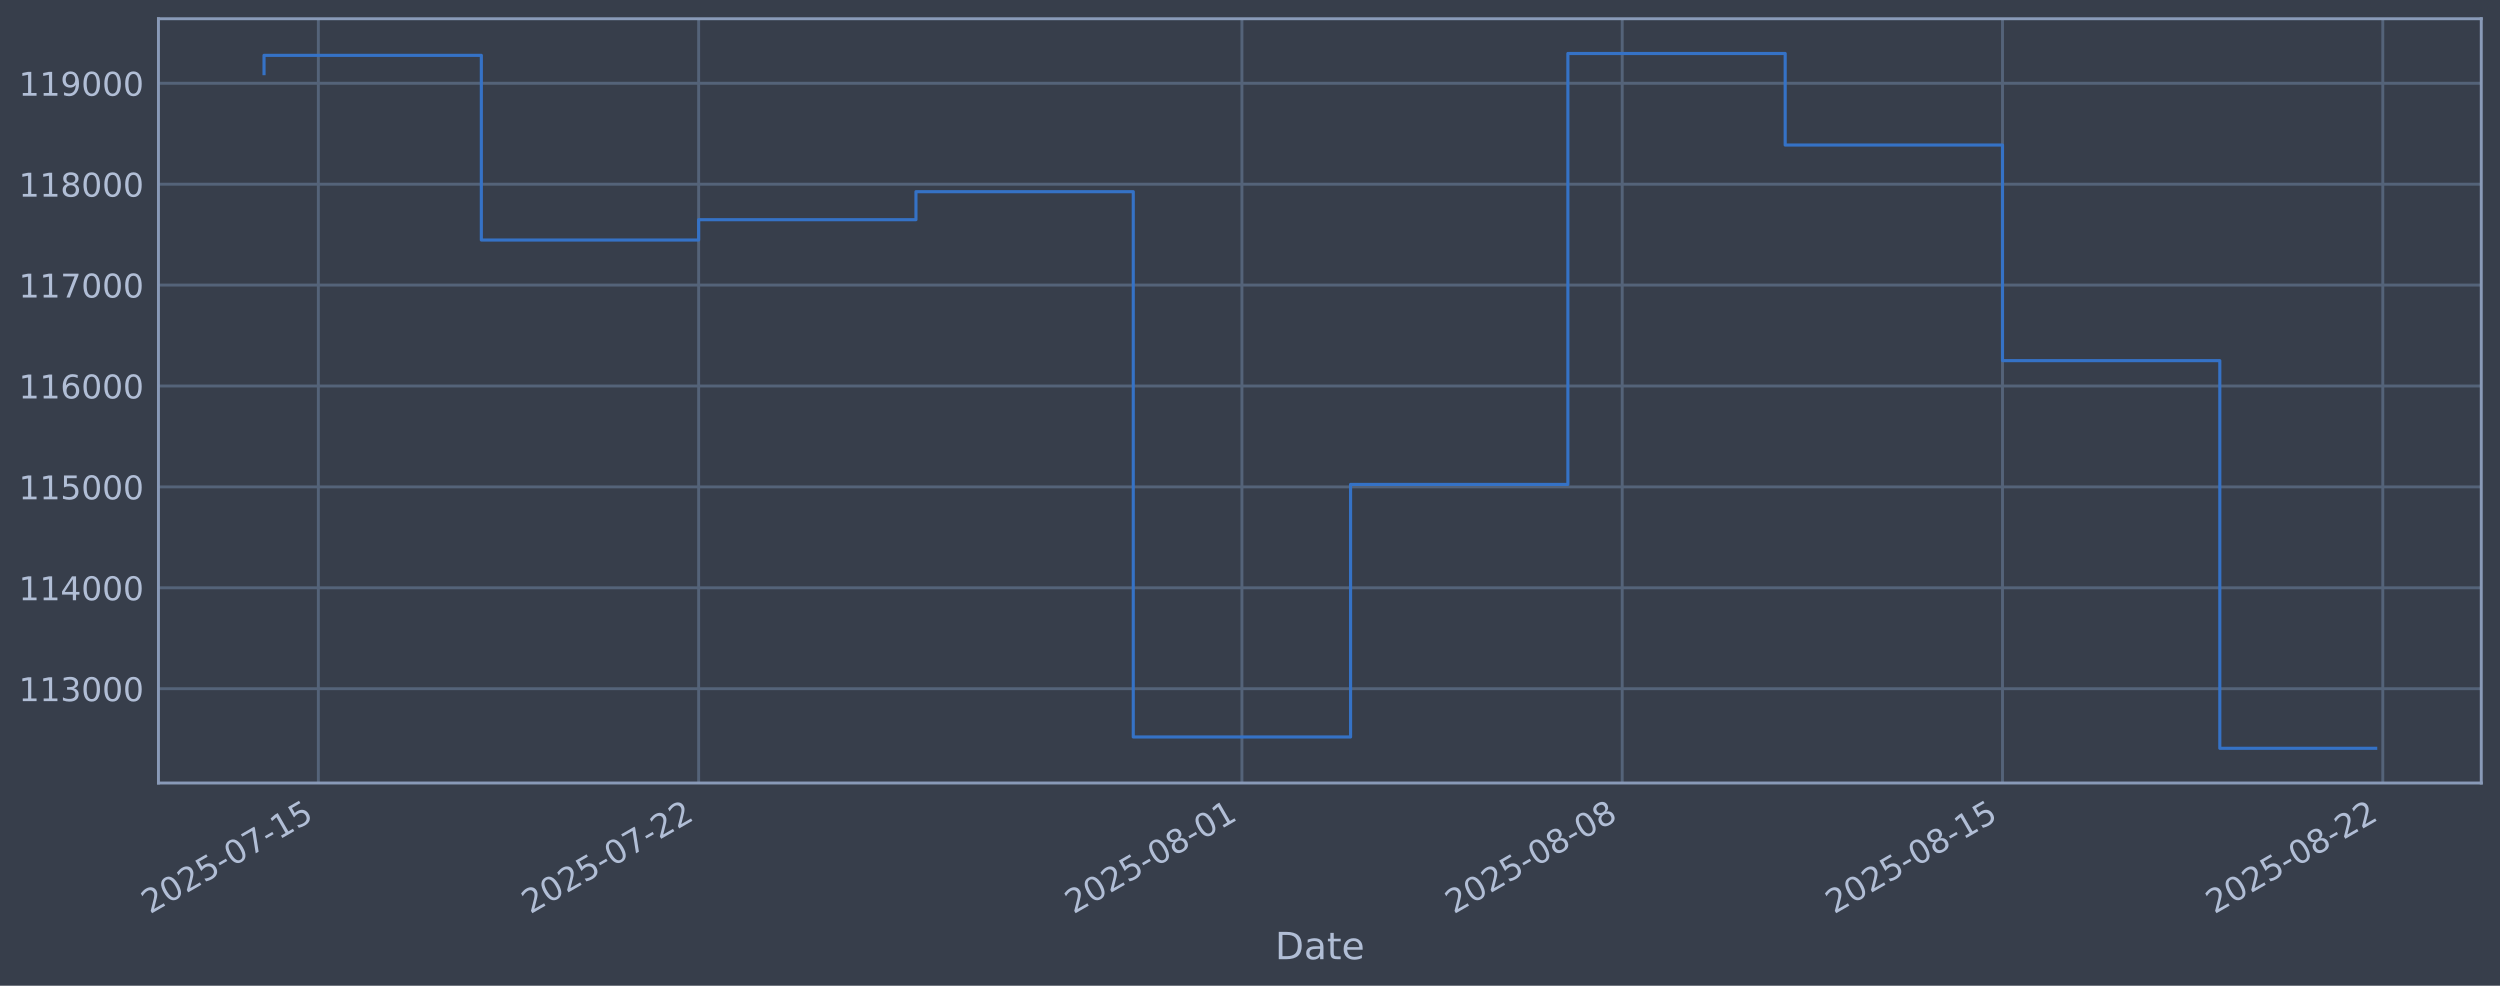
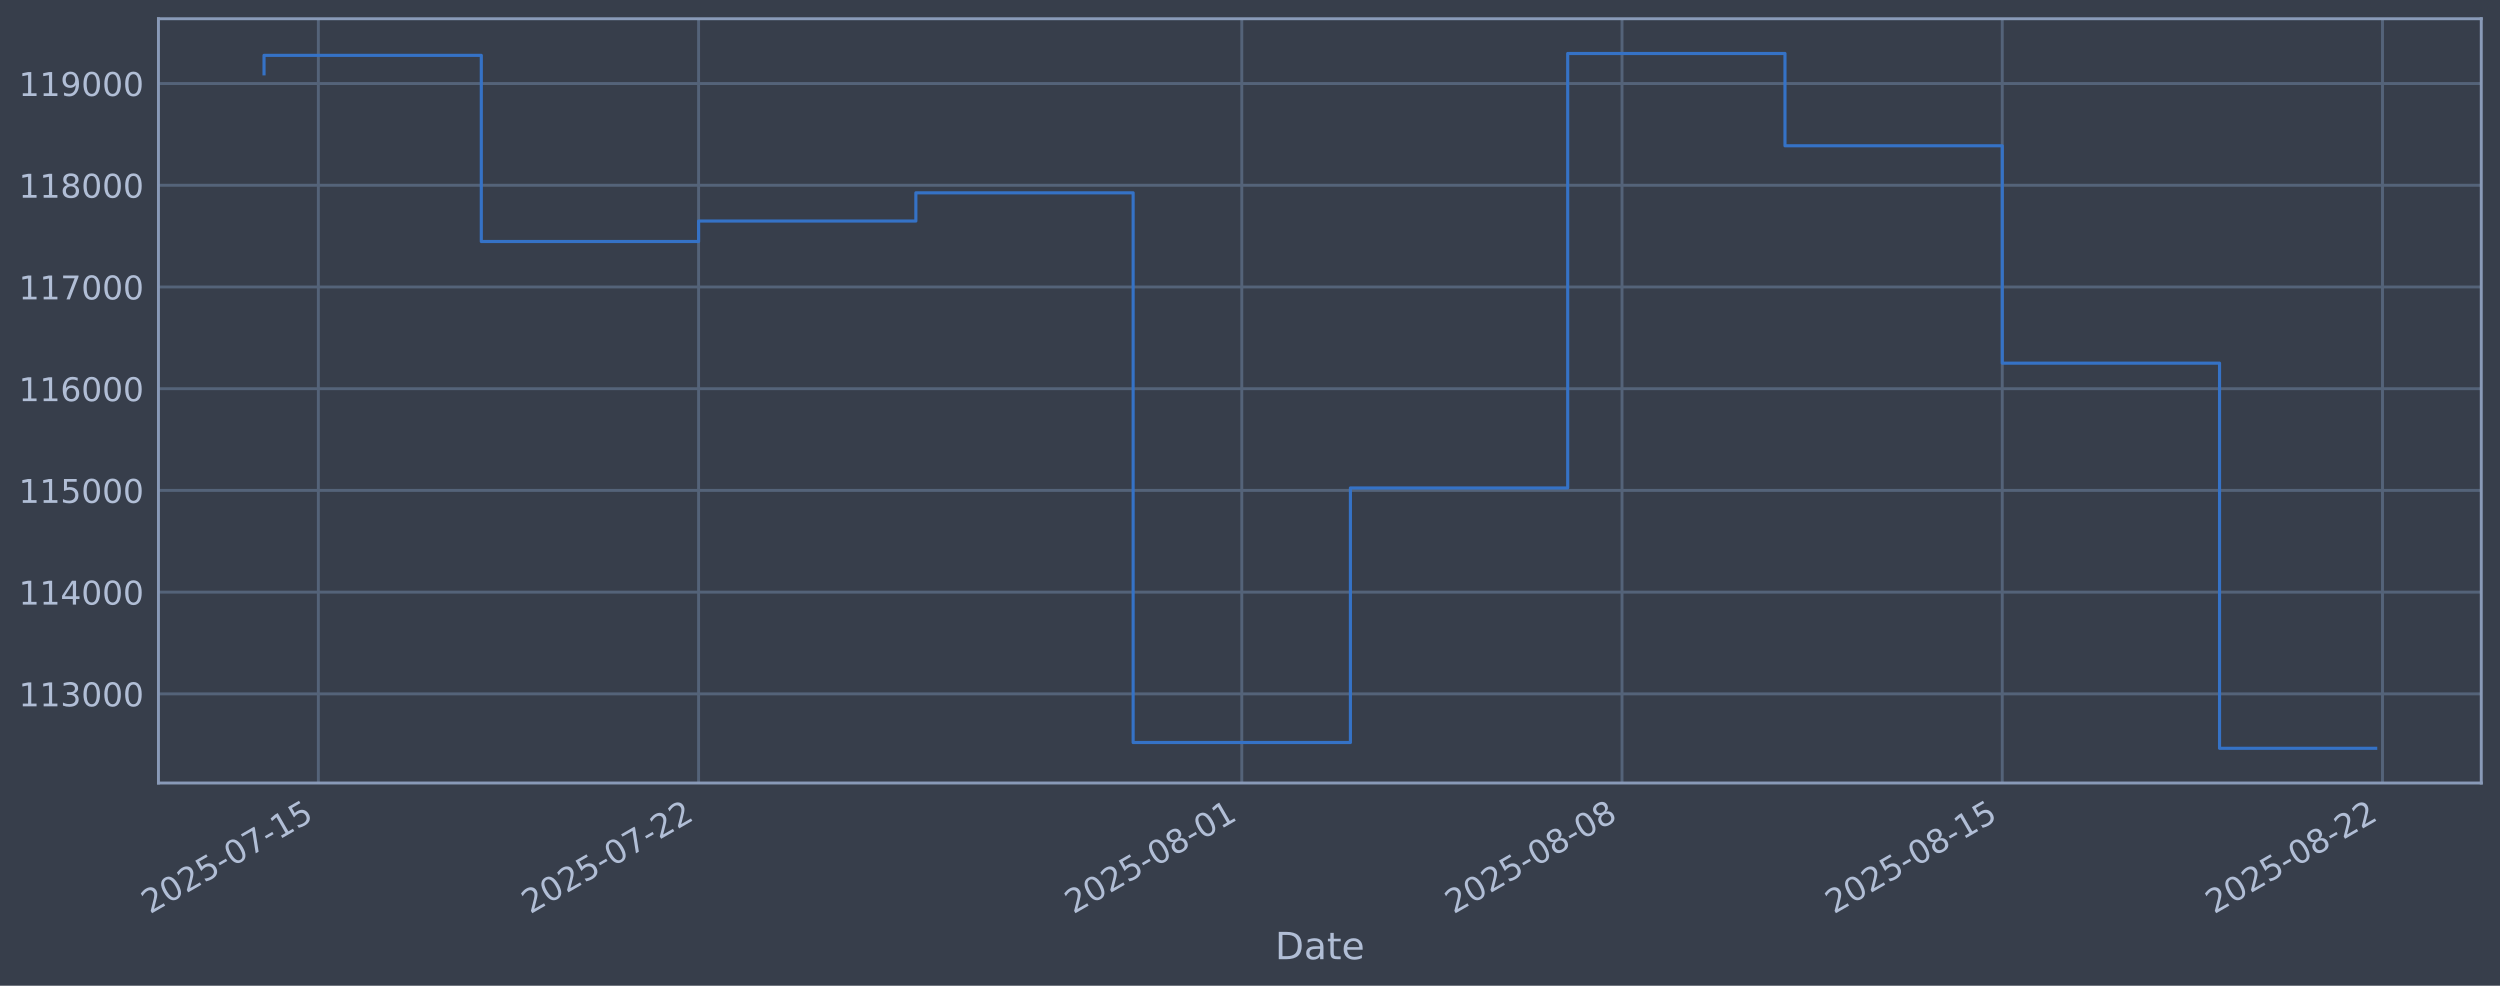
<svg xmlns="http://www.w3.org/2000/svg" xmlns:xlink="http://www.w3.org/1999/xlink" width="960.9pt" height="378.87pt" viewBox="0 0 960.9 378.87" version="1.1">
  <defs>
    <style type="text/css">*{stroke-linejoin: round; stroke-linecap: butt}</style>
  </defs>
  <g id="figure_1">
    <g id="patch_1">
      <path d="M 0 378.87  L 960.9 378.87  L 960.9 0  L 0 0  z " style="fill: #373e4b" />
    </g>
    <g id="axes_1">
      <g id="patch_2">
        <path d="M 60.901 300.96  L 953.701 300.96  L 953.701 7.2  L 60.901 7.2  z " style="fill: #373e4b" />
      </g>
      <g id="matplotlib.axis_1">
        <g id="xtick_1">
          <g id="line2d_1">
-             <path d="M 122.363 300.96  L 122.363 7.2  " clip-path="url(#p377b19d3ad)" style="fill: none; stroke: #546379; stroke-width: 1.12; stroke-linecap: square" />
+             <path d="M 122.361 300.96  L 122.361 7.2  " clip-path="url(#pacf1c8788d)" style="fill: none; stroke: #546379; stroke-width: 1.12; stroke-linecap: square" />
          </g>
          <g id="line2d_2" />
          <g id="text_1">
-             <g style="fill: #b1bed6" transform="translate(57.63798 351.4642) rotate(-30) scale(0.126 -0.126)">
+             <g style="fill: #b1bed6" transform="translate(57.63507 351.4642) rotate(-30) scale(0.126 -0.126)">
              <defs>
                <path id="DejaVuSans-32" d="M 1228 531  L 3431 531  L 3431 0  L 469 0  L 469 531  Q 828 903 1448 1529  Q 2069 2156 2228 2338  Q 2531 2678 2651 2914  Q 2772 3150 2772 3378  Q 2772 3750 2511 3984  Q 2250 4219 1831 4219  Q 1534 4219 1204 4116  Q 875 4013 500 3803  L 500 4441  Q 881 4594 1212 4672  Q 1544 4750 1819 4750  Q 2544 4750 2975 4387  Q 3406 4025 3406 3419  Q 3406 3131 3298 2873  Q 3191 2616 2906 2266  Q 2828 2175 2409 1742  Q 1991 1309 1228 531  z " transform="scale(0.015625)" />
                <path id="DejaVuSans-30" d="M 2034 4250  Q 1547 4250 1301 3770  Q 1056 3291 1056 2328  Q 1056 1369 1301 889  Q 1547 409 2034 409  Q 2525 409 2770 889  Q 3016 1369 3016 2328  Q 3016 3291 2770 3770  Q 2525 4250 2034 4250  z M 2034 4750  Q 2819 4750 3233 4129  Q 3647 3509 3647 2328  Q 3647 1150 3233 529  Q 2819 -91 2034 -91  Q 1250 -91 836 529  Q 422 1150 422 2328  Q 422 3509 836 4129  Q 1250 4750 2034 4750  z " transform="scale(0.015625)" />
                <path id="DejaVuSans-35" d="M 691 4666  L 3169 4666  L 3169 4134  L 1269 4134  L 1269 2991  Q 1406 3038 1543 3061  Q 1681 3084 1819 3084  Q 2600 3084 3056 2656  Q 3513 2228 3513 1497  Q 3513 744 3044 326  Q 2575 -91 1722 -91  Q 1428 -91 1123 -41  Q 819 9 494 109  L 494 744  Q 775 591 1075 516  Q 1375 441 1709 441  Q 2250 441 2565 725  Q 2881 1009 2881 1497  Q 2881 1984 2565 2268  Q 2250 2553 1709 2553  Q 1456 2553 1204 2497  Q 953 2441 691 2322  L 691 4666  z " transform="scale(0.015625)" />
                <path id="DejaVuSans-2d" d="M 313 2009  L 1997 2009  L 1997 1497  L 313 1497  L 313 2009  z " transform="scale(0.015625)" />
                <path id="DejaVuSans-37" d="M 525 4666  L 3525 4666  L 3525 4397  L 1831 0  L 1172 0  L 2766 4134  L 525 4134  L 525 4666  z " transform="scale(0.015625)" />
                <path id="DejaVuSans-31" d="M 794 531  L 1825 531  L 1825 4091  L 703 3866  L 703 4441  L 1819 4666  L 2450 4666  L 2450 531  L 3481 531  L 3481 0  L 794 0  L 794 531  z " transform="scale(0.015625)" />
              </defs>
              <use xlink:href="#DejaVuSans-32" />
              <use xlink:href="#DejaVuSans-30" transform="translate(63.62305 0)" />
              <use xlink:href="#DejaVuSans-32" transform="translate(127.2461 0)" />
              <use xlink:href="#DejaVuSans-35" transform="translate(190.8691 0)" />
              <use xlink:href="#DejaVuSans-2d" transform="translate(254.4922 0)" />
              <use xlink:href="#DejaVuSans-30" transform="translate(290.5762 0)" />
              <use xlink:href="#DejaVuSans-37" transform="translate(354.1992 0)" />
              <use xlink:href="#DejaVuSans-2d" transform="translate(417.8223 0)" />
              <use xlink:href="#DejaVuSans-31" transform="translate(453.9062 0)" />
              <use xlink:href="#DejaVuSans-35" transform="translate(517.5293 0)" />
            </g>
          </g>
        </g>
        <g id="xtick_2">
          <g id="line2d_3">
-             <path d="M 268.532 300.96  L 268.532 7.2  " clip-path="url(#p377b19d3ad)" style="fill: none; stroke: #546379; stroke-width: 1.12; stroke-linecap: square" />
+             <path d="M 268.508 300.96  L 268.508 7.2  " clip-path="url(#pacf1c8788d)" style="fill: none; stroke: #546379; stroke-width: 1.12; stroke-linecap: square" />
          </g>
          <g id="line2d_4" />
          <g id="text_2">
-             <g style="fill: #b1bed6" transform="translate(203.8062 351.4642) rotate(-30) scale(0.126 -0.126)">
+             <g style="fill: #b1bed6" transform="translate(203.7829 351.4642) rotate(-30) scale(0.126 -0.126)">
              <use xlink:href="#DejaVuSans-32" />
              <use xlink:href="#DejaVuSans-30" transform="translate(63.62305 0)" />
              <use xlink:href="#DejaVuSans-32" transform="translate(127.2461 0)" />
              <use xlink:href="#DejaVuSans-35" transform="translate(190.8691 0)" />
              <use xlink:href="#DejaVuSans-2d" transform="translate(254.4922 0)" />
              <use xlink:href="#DejaVuSans-30" transform="translate(290.5762 0)" />
              <use xlink:href="#DejaVuSans-37" transform="translate(354.1992 0)" />
              <use xlink:href="#DejaVuSans-2d" transform="translate(417.8223 0)" />
              <use xlink:href="#DejaVuSans-32" transform="translate(453.9062 0)" />
              <use xlink:href="#DejaVuSans-32" transform="translate(517.5293 0)" />
            </g>
          </g>
        </g>
        <g id="xtick_3">
          <g id="line2d_5">
-             <path d="M 477.343 300.96  L 477.343 7.2  " clip-path="url(#p377b19d3ad)" style="fill: none; stroke: #546379; stroke-width: 1.12; stroke-linecap: square" />
+             <path d="M 477.291 300.96  L 477.291 7.2  " clip-path="url(#pacf1c8788d)" style="fill: none; stroke: #546379; stroke-width: 1.12; stroke-linecap: square" />
          </g>
          <g id="line2d_6" />
          <g id="text_3">
-             <g style="fill: #b1bed6" transform="translate(412.6178 351.4642) rotate(-30) scale(0.126 -0.126)">
+             <g style="fill: #b1bed6" transform="translate(412.5655 351.4642) rotate(-30) scale(0.126 -0.126)">
              <defs>
                <path id="DejaVuSans-38" d="M 2034 2216  Q 1584 2216 1326 1975  Q 1069 1734 1069 1313  Q 1069 891 1326 650  Q 1584 409 2034 409  Q 2484 409 2743 651  Q 3003 894 3003 1313  Q 3003 1734 2745 1975  Q 2488 2216 2034 2216  z M 1403 2484  Q 997 2584 770 2862  Q 544 3141 544 3541  Q 544 4100 942 4425  Q 1341 4750 2034 4750  Q 2731 4750 3128 4425  Q 3525 4100 3525 3541  Q 3525 3141 3298 2862  Q 3072 2584 2669 2484  Q 3125 2378 3379 2068  Q 3634 1759 3634 1313  Q 3634 634 3220 271  Q 2806 -91 2034 -91  Q 1263 -91 848 271  Q 434 634 434 1313  Q 434 1759 690 2068  Q 947 2378 1403 2484  z M 1172 3481  Q 1172 3119 1398 2916  Q 1625 2713 2034 2713  Q 2441 2713 2670 2916  Q 2900 3119 2900 3481  Q 2900 3844 2670 4047  Q 2441 4250 2034 4250  Q 1625 4250 1398 4047  Q 1172 3844 1172 3481  z " transform="scale(0.015625)" />
              </defs>
              <use xlink:href="#DejaVuSans-32" />
              <use xlink:href="#DejaVuSans-30" transform="translate(63.62305 0)" />
              <use xlink:href="#DejaVuSans-32" transform="translate(127.2461 0)" />
              <use xlink:href="#DejaVuSans-35" transform="translate(190.8691 0)" />
              <use xlink:href="#DejaVuSans-2d" transform="translate(254.4922 0)" />
              <use xlink:href="#DejaVuSans-30" transform="translate(290.5762 0)" />
              <use xlink:href="#DejaVuSans-38" transform="translate(354.1992 0)" />
              <use xlink:href="#DejaVuSans-2d" transform="translate(417.8223 0)" />
              <use xlink:href="#DejaVuSans-30" transform="translate(453.9062 0)" />
              <use xlink:href="#DejaVuSans-31" transform="translate(517.5293 0)" />
            </g>
          </g>
        </g>
        <g id="xtick_4">
          <g id="line2d_7">
-             <path d="M 623.512 300.96  L 623.512 7.2  " clip-path="url(#p377b19d3ad)" style="fill: none; stroke: #546379; stroke-width: 1.12; stroke-linecap: square" />
+             <path d="M 623.439 300.96  L 623.439 7.2  " clip-path="url(#pacf1c8788d)" style="fill: none; stroke: #546379; stroke-width: 1.12; stroke-linecap: square" />
          </g>
          <g id="line2d_8" />
          <g id="text_4">
-             <g style="fill: #b1bed6" transform="translate(558.786 351.4642) rotate(-30) scale(0.126 -0.126)">
+             <g style="fill: #b1bed6" transform="translate(558.7133 351.4642) rotate(-30) scale(0.126 -0.126)">
              <use xlink:href="#DejaVuSans-32" />
              <use xlink:href="#DejaVuSans-30" transform="translate(63.62305 0)" />
              <use xlink:href="#DejaVuSans-32" transform="translate(127.2461 0)" />
              <use xlink:href="#DejaVuSans-35" transform="translate(190.8691 0)" />
              <use xlink:href="#DejaVuSans-2d" transform="translate(254.4922 0)" />
              <use xlink:href="#DejaVuSans-30" transform="translate(290.5762 0)" />
              <use xlink:href="#DejaVuSans-38" transform="translate(354.1992 0)" />
              <use xlink:href="#DejaVuSans-2d" transform="translate(417.8223 0)" />
              <use xlink:href="#DejaVuSans-30" transform="translate(453.9062 0)" />
              <use xlink:href="#DejaVuSans-38" transform="translate(517.5293 0)" />
            </g>
          </g>
        </g>
        <g id="xtick_5">
          <g id="line2d_9">
-             <path d="M 769.68 300.96  L 769.68 7.2  " clip-path="url(#p377b19d3ad)" style="fill: none; stroke: #546379; stroke-width: 1.12; stroke-linecap: square" />
+             <path d="M 769.587 300.96  L 769.587 7.2  " clip-path="url(#pacf1c8788d)" style="fill: none; stroke: #546379; stroke-width: 1.12; stroke-linecap: square" />
          </g>
          <g id="line2d_10" />
          <g id="text_5">
-             <g style="fill: #b1bed6" transform="translate(704.9542 351.4642) rotate(-30) scale(0.126 -0.126)">
+             <g style="fill: #b1bed6" transform="translate(704.8611 351.4642) rotate(-30) scale(0.126 -0.126)">
              <use xlink:href="#DejaVuSans-32" />
              <use xlink:href="#DejaVuSans-30" transform="translate(63.62305 0)" />
              <use xlink:href="#DejaVuSans-32" transform="translate(127.2461 0)" />
              <use xlink:href="#DejaVuSans-35" transform="translate(190.8691 0)" />
              <use xlink:href="#DejaVuSans-2d" transform="translate(254.4922 0)" />
              <use xlink:href="#DejaVuSans-30" transform="translate(290.5762 0)" />
              <use xlink:href="#DejaVuSans-38" transform="translate(354.1992 0)" />
              <use xlink:href="#DejaVuSans-2d" transform="translate(417.8223 0)" />
              <use xlink:href="#DejaVuSans-31" transform="translate(453.9062 0)" />
              <use xlink:href="#DejaVuSans-35" transform="translate(517.5293 0)" />
            </g>
          </g>
        </g>
        <g id="xtick_6">
          <g id="line2d_11">
-             <path d="M 915.848 300.96  L 915.848 7.2  " clip-path="url(#p377b19d3ad)" style="fill: none; stroke: #546379; stroke-width: 1.12; stroke-linecap: square" />
+             <path d="M 915.734 300.96  L 915.734 7.2  " clip-path="url(#pacf1c8788d)" style="fill: none; stroke: #546379; stroke-width: 1.12; stroke-linecap: square" />
          </g>
          <g id="line2d_12" />
          <g id="text_6">
-             <g style="fill: #b1bed6" transform="translate(851.1223 351.4642) rotate(-30) scale(0.126 -0.126)">
+             <g style="fill: #b1bed6" transform="translate(851.0089 351.4642) rotate(-30) scale(0.126 -0.126)">
              <use xlink:href="#DejaVuSans-32" />
              <use xlink:href="#DejaVuSans-30" transform="translate(63.62305 0)" />
              <use xlink:href="#DejaVuSans-32" transform="translate(127.2461 0)" />
              <use xlink:href="#DejaVuSans-35" transform="translate(190.8691 0)" />
              <use xlink:href="#DejaVuSans-2d" transform="translate(254.4922 0)" />
              <use xlink:href="#DejaVuSans-30" transform="translate(290.5762 0)" />
              <use xlink:href="#DejaVuSans-38" transform="translate(354.1992 0)" />
              <use xlink:href="#DejaVuSans-2d" transform="translate(417.8223 0)" />
              <use xlink:href="#DejaVuSans-32" transform="translate(453.9062 0)" />
              <use xlink:href="#DejaVuSans-32" transform="translate(517.5293 0)" />
            </g>
          </g>
        </g>
        <g id="text_7">
          <g style="fill: #b1bed6" transform="translate(490.0914 368.6753) scale(0.144 -0.144)">
            <defs>
              <path id="DejaVuSans-44" d="M 1259 4147  L 1259 519  L 2022 519  Q 2988 519 3436 956  Q 3884 1394 3884 2338  Q 3884 3275 3436 3711  Q 2988 4147 2022 4147  L 1259 4147  z M 628 4666  L 1925 4666  Q 3281 4666 3915 4102  Q 4550 3538 4550 2338  Q 4550 1131 3912 565  Q 3275 0 1925 0  L 628 0  L 628 4666  z " transform="scale(0.015625)" />
              <path id="DejaVuSans-61" d="M 2194 1759  Q 1497 1759 1228 1600  Q 959 1441 959 1056  Q 959 750 1161 570  Q 1363 391 1709 391  Q 2188 391 2477 730  Q 2766 1069 2766 1631  L 2766 1759  L 2194 1759  z M 3341 1997  L 3341 0  L 2766 0  L 2766 531  Q 2569 213 2275 61  Q 1981 -91 1556 -91  Q 1019 -91 701 211  Q 384 513 384 1019  Q 384 1609 779 1909  Q 1175 2209 1959 2209  L 2766 2209  L 2766 2266  Q 2766 2663 2505 2880  Q 2244 3097 1772 3097  Q 1472 3097 1187 3025  Q 903 2953 641 2809  L 641 3341  Q 956 3463 1253 3523  Q 1550 3584 1831 3584  Q 2591 3584 2966 3190  Q 3341 2797 3341 1997  z " transform="scale(0.015625)" />
              <path id="DejaVuSans-74" d="M 1172 4494  L 1172 3500  L 2356 3500  L 2356 3053  L 1172 3053  L 1172 1153  Q 1172 725 1289 603  Q 1406 481 1766 481  L 2356 481  L 2356 0  L 1766 0  Q 1100 0 847 248  Q 594 497 594 1153  L 594 3053  L 172 3053  L 172 3500  L 594 3500  L 594 4494  L 1172 4494  z " transform="scale(0.015625)" />
              <path id="DejaVuSans-65" d="M 3597 1894  L 3597 1613  L 953 1613  Q 991 1019 1311 708  Q 1631 397 2203 397  Q 2534 397 2845 478  Q 3156 559 3463 722  L 3463 178  Q 3153 47 2828 -22  Q 2503 -91 2169 -91  Q 1331 -91 842 396  Q 353 884 353 1716  Q 353 2575 817 3079  Q 1281 3584 2069 3584  Q 2775 3584 3186 3129  Q 3597 2675 3597 1894  z M 3022 2063  Q 3016 2534 2758 2815  Q 2500 3097 2075 3097  Q 1594 3097 1305 2825  Q 1016 2553 972 2059  L 3022 2063  z " transform="scale(0.015625)" />
            </defs>
            <use xlink:href="#DejaVuSans-44" />
            <use xlink:href="#DejaVuSans-61" transform="translate(77.00195 0)" />
            <use xlink:href="#DejaVuSans-74" transform="translate(138.2812 0)" />
            <use xlink:href="#DejaVuSans-65" transform="translate(177.4902 0)" />
          </g>
        </g>
      </g>
      <g id="matplotlib.axis_2">
        <g id="ytick_1">
          <g id="line2d_13">
-             <path d="M 60.901 264.712  L 953.701 264.712  " clip-path="url(#p377b19d3ad)" style="fill: none; stroke: #546379; stroke-width: 1.12; stroke-linecap: square" />
+             <path d="M 60.901 266.697  L 953.701 266.697  " clip-path="url(#pacf1c8788d)" style="fill: none; stroke: #546379; stroke-width: 1.12; stroke-linecap: square" />
          </g>
          <g id="line2d_14" />
          <g id="text_8">
-             <g style="fill: #b1bed6" transform="translate(7.2 269.4985) scale(0.126 -0.126)">
+             <g style="fill: #b1bed6" transform="translate(7.2 271.4841) scale(0.126 -0.126)">
              <defs>
                <path id="DejaVuSans-33" d="M 2597 2516  Q 3050 2419 3304 2112  Q 3559 1806 3559 1356  Q 3559 666 3084 287  Q 2609 -91 1734 -91  Q 1441 -91 1130 -33  Q 819 25 488 141  L 488 750  Q 750 597 1062 519  Q 1375 441 1716 441  Q 2309 441 2620 675  Q 2931 909 2931 1356  Q 2931 1769 2642 2001  Q 2353 2234 1838 2234  L 1294 2234  L 1294 2753  L 1863 2753  Q 2328 2753 2575 2939  Q 2822 3125 2822 3475  Q 2822 3834 2567 4026  Q 2313 4219 1838 4219  Q 1578 4219 1281 4162  Q 984 4106 628 3988  L 628 4550  Q 988 4650 1302 4700  Q 1616 4750 1894 4750  Q 2613 4750 3031 4423  Q 3450 4097 3450 3541  Q 3450 3153 3228 2886  Q 3006 2619 2597 2516  z " transform="scale(0.015625)" />
              </defs>
              <use xlink:href="#DejaVuSans-31" />
              <use xlink:href="#DejaVuSans-31" transform="translate(63.62305 0)" />
              <use xlink:href="#DejaVuSans-33" transform="translate(127.2461 0)" />
              <use xlink:href="#DejaVuSans-30" transform="translate(190.8691 0)" />
              <use xlink:href="#DejaVuSans-30" transform="translate(254.4922 0)" />
              <use xlink:href="#DejaVuSans-30" transform="translate(318.1152 0)" />
            </g>
          </g>
        </g>
        <g id="ytick_2">
          <g id="line2d_15">
-             <path d="M 60.901 225.928  L 953.701 225.928  " clip-path="url(#p377b19d3ad)" style="fill: none; stroke: #546379; stroke-width: 1.12; stroke-linecap: square" />
+             <path d="M 60.901 227.598  L 953.701 227.598  " clip-path="url(#pacf1c8788d)" style="fill: none; stroke: #546379; stroke-width: 1.12; stroke-linecap: square" />
          </g>
          <g id="line2d_16" />
          <g id="text_9">
-             <g style="fill: #b1bed6" transform="translate(7.2 230.715) scale(0.126 -0.126)">
+             <g style="fill: #b1bed6" transform="translate(7.2 232.3851) scale(0.126 -0.126)">
              <defs>
                <path id="DejaVuSans-34" d="M 2419 4116  L 825 1625  L 2419 1625  L 2419 4116  z M 2253 4666  L 3047 4666  L 3047 1625  L 3713 1625  L 3713 1100  L 3047 1100  L 3047 0  L 2419 0  L 2419 1100  L 313 1100  L 313 1709  L 2253 4666  z " transform="scale(0.015625)" />
              </defs>
              <use xlink:href="#DejaVuSans-31" />
              <use xlink:href="#DejaVuSans-31" transform="translate(63.62305 0)" />
              <use xlink:href="#DejaVuSans-34" transform="translate(127.2461 0)" />
              <use xlink:href="#DejaVuSans-30" transform="translate(190.8691 0)" />
              <use xlink:href="#DejaVuSans-30" transform="translate(254.4922 0)" />
              <use xlink:href="#DejaVuSans-30" transform="translate(318.1152 0)" />
            </g>
          </g>
        </g>
        <g id="ytick_3">
          <g id="line2d_17">
-             <path d="M 60.901 187.144  L 953.701 187.144  " clip-path="url(#p377b19d3ad)" style="fill: none; stroke: #546379; stroke-width: 1.12; stroke-linecap: square" />
+             <path d="M 60.901 188.499  L 953.701 188.499  " clip-path="url(#pacf1c8788d)" style="fill: none; stroke: #546379; stroke-width: 1.12; stroke-linecap: square" />
          </g>
          <g id="line2d_18" />
          <g id="text_10">
-             <g style="fill: #b1bed6" transform="translate(7.2 191.9314) scale(0.126 -0.126)">
+             <g style="fill: #b1bed6" transform="translate(7.2 193.2862) scale(0.126 -0.126)">
              <use xlink:href="#DejaVuSans-31" />
              <use xlink:href="#DejaVuSans-31" transform="translate(63.62305 0)" />
              <use xlink:href="#DejaVuSans-35" transform="translate(127.2461 0)" />
              <use xlink:href="#DejaVuSans-30" transform="translate(190.8691 0)" />
              <use xlink:href="#DejaVuSans-30" transform="translate(254.4922 0)" />
              <use xlink:href="#DejaVuSans-30" transform="translate(318.1152 0)" />
            </g>
          </g>
        </g>
        <g id="ytick_4">
          <g id="line2d_19">
-             <path d="M 60.901 148.361  L 953.701 148.361  " clip-path="url(#p377b19d3ad)" style="fill: none; stroke: #546379; stroke-width: 1.12; stroke-linecap: square" />
+             <path d="M 60.901 149.4  L 953.701 149.4  " clip-path="url(#pacf1c8788d)" style="fill: none; stroke: #546379; stroke-width: 1.12; stroke-linecap: square" />
          </g>
          <g id="line2d_20" />
          <g id="text_11">
-             <g style="fill: #b1bed6" transform="translate(7.2 153.1479) scale(0.126 -0.126)">
+             <g style="fill: #b1bed6" transform="translate(7.2 154.1872) scale(0.126 -0.126)">
              <defs>
                <path id="DejaVuSans-36" d="M 2113 2584  Q 1688 2584 1439 2293  Q 1191 2003 1191 1497  Q 1191 994 1439 701  Q 1688 409 2113 409  Q 2538 409 2786 701  Q 3034 994 3034 1497  Q 3034 2003 2786 2293  Q 2538 2584 2113 2584  z M 3366 4563  L 3366 3988  Q 3128 4100 2886 4159  Q 2644 4219 2406 4219  Q 1781 4219 1451 3797  Q 1122 3375 1075 2522  Q 1259 2794 1537 2939  Q 1816 3084 2150 3084  Q 2853 3084 3261 2657  Q 3669 2231 3669 1497  Q 3669 778 3244 343  Q 2819 -91 2113 -91  Q 1303 -91 875 529  Q 447 1150 447 2328  Q 447 3434 972 4092  Q 1497 4750 2381 4750  Q 2619 4750 2861 4703  Q 3103 4656 3366 4563  z " transform="scale(0.015625)" />
              </defs>
              <use xlink:href="#DejaVuSans-31" />
              <use xlink:href="#DejaVuSans-31" transform="translate(63.62305 0)" />
              <use xlink:href="#DejaVuSans-36" transform="translate(127.2461 0)" />
              <use xlink:href="#DejaVuSans-30" transform="translate(190.8691 0)" />
              <use xlink:href="#DejaVuSans-30" transform="translate(254.4922 0)" />
              <use xlink:href="#DejaVuSans-30" transform="translate(318.1152 0)" />
            </g>
          </g>
        </g>
        <g id="ytick_5">
          <g id="line2d_21">
-             <path d="M 60.901 109.577  L 953.701 109.577  " clip-path="url(#p377b19d3ad)" style="fill: none; stroke: #546379; stroke-width: 1.12; stroke-linecap: square" />
+             <path d="M 60.901 110.301  L 953.701 110.301  " clip-path="url(#pacf1c8788d)" style="fill: none; stroke: #546379; stroke-width: 1.12; stroke-linecap: square" />
          </g>
          <g id="line2d_22" />
          <g id="text_12">
-             <g style="fill: #b1bed6" transform="translate(7.2 114.3643) scale(0.126 -0.126)">
+             <g style="fill: #b1bed6" transform="translate(7.2 115.0883) scale(0.126 -0.126)">
              <use xlink:href="#DejaVuSans-31" />
              <use xlink:href="#DejaVuSans-31" transform="translate(63.62305 0)" />
              <use xlink:href="#DejaVuSans-37" transform="translate(127.2461 0)" />
              <use xlink:href="#DejaVuSans-30" transform="translate(190.8691 0)" />
              <use xlink:href="#DejaVuSans-30" transform="translate(254.4922 0)" />
              <use xlink:href="#DejaVuSans-30" transform="translate(318.1152 0)" />
            </g>
          </g>
        </g>
        <g id="ytick_6">
          <g id="line2d_23">
-             <path d="M 60.901 70.794  L 953.701 70.794  " clip-path="url(#p377b19d3ad)" style="fill: none; stroke: #546379; stroke-width: 1.12; stroke-linecap: square" />
+             <path d="M 60.901 71.202  L 953.701 71.202  " clip-path="url(#pacf1c8788d)" style="fill: none; stroke: #546379; stroke-width: 1.12; stroke-linecap: square" />
          </g>
          <g id="line2d_24" />
          <g id="text_13">
-             <g style="fill: #b1bed6" transform="translate(7.2 75.58074) scale(0.126 -0.126)">
+             <g style="fill: #b1bed6" transform="translate(7.2 75.98931) scale(0.126 -0.126)">
              <use xlink:href="#DejaVuSans-31" />
              <use xlink:href="#DejaVuSans-31" transform="translate(63.62305 0)" />
              <use xlink:href="#DejaVuSans-38" transform="translate(127.2461 0)" />
              <use xlink:href="#DejaVuSans-30" transform="translate(190.8691 0)" />
              <use xlink:href="#DejaVuSans-30" transform="translate(254.4922 0)" />
              <use xlink:href="#DejaVuSans-30" transform="translate(318.1152 0)" />
            </g>
          </g>
        </g>
        <g id="ytick_7">
          <g id="line2d_25">
-             <path d="M 60.901 32.01  L 953.701 32.01  " clip-path="url(#p377b19d3ad)" style="fill: none; stroke: #546379; stroke-width: 1.12; stroke-linecap: square" />
+             <path d="M 60.901 32.103  L 953.701 32.103  " clip-path="url(#pacf1c8788d)" style="fill: none; stroke: #546379; stroke-width: 1.12; stroke-linecap: square" />
          </g>
          <g id="line2d_26" />
          <g id="text_14">
-             <g style="fill: #b1bed6" transform="translate(7.2 36.79718) scale(0.126 -0.126)">
+             <g style="fill: #b1bed6" transform="translate(7.2 36.89036) scale(0.126 -0.126)">
              <defs>
                <path id="DejaVuSans-39" d="M 703 97  L 703 672  Q 941 559 1184 500  Q 1428 441 1663 441  Q 2288 441 2617 861  Q 2947 1281 2994 2138  Q 2813 1869 2534 1725  Q 2256 1581 1919 1581  Q 1219 1581 811 2004  Q 403 2428 403 3163  Q 403 3881 828 4315  Q 1253 4750 1959 4750  Q 2769 4750 3195 4129  Q 3622 3509 3622 2328  Q 3622 1225 3098 567  Q 2575 -91 1691 -91  Q 1453 -91 1209 -44  Q 966 3 703 97  z M 1959 2075  Q 2384 2075 2632 2365  Q 2881 2656 2881 3163  Q 2881 3666 2632 3958  Q 2384 4250 1959 4250  Q 1534 4250 1286 3958  Q 1038 3666 1038 3163  Q 1038 2656 1286 2365  Q 1534 2075 1959 2075  z " transform="scale(0.015625)" />
              </defs>
              <use xlink:href="#DejaVuSans-31" />
              <use xlink:href="#DejaVuSans-31" transform="translate(63.62305 0)" />
              <use xlink:href="#DejaVuSans-39" transform="translate(127.2461 0)" />
              <use xlink:href="#DejaVuSans-30" transform="translate(190.8691 0)" />
              <use xlink:href="#DejaVuSans-30" transform="translate(254.4922 0)" />
              <use xlink:href="#DejaVuSans-30" transform="translate(318.1152 0)" />
            </g>
          </g>
        </g>
      </g>
      <g id="line2d_27">
-         <path d="M 101.482 28.311  L 101.482 21.273  L 185.007 21.273  L 185.007 92.249  L 268.532 92.249  L 268.532 84.433  L 352.056 84.433  L 352.056 73.681  L 435.581 73.681  L 435.581 283.262  L 519.106 283.262  L 519.106 186.196  L 602.63 186.196  L 602.63 20.553  L 686.155 20.553  L 686.155 55.75  L 769.68 55.75  L 769.68 138.622  L 853.204 138.622  L 853.204 287.607  L 913.119 287.607  " clip-path="url(#p377b19d3ad)" style="fill: none; stroke: #3572c6; stroke-width: 1.2; stroke-linecap: square" />
+         <path d="M 101.482 28.374  L 101.482 21.279  L 184.995 21.279  L 184.995 92.832  L 268.508 92.832  L 268.508 84.952  L 352.021 84.952  L 352.021 74.113  L 435.534 74.113  L 435.534 285.398  L 519.047 285.398  L 519.047 187.543  L 602.561 187.543  L 602.561 20.553  L 686.074 20.553  L 686.074 56.036  L 769.587 56.036  L 769.587 139.582  L 853.1 139.582  L 853.1 287.607  L 913.119 287.607  " clip-path="url(#pacf1c8788d)" style="fill: none; stroke: #3572c6; stroke-width: 1.2; stroke-linecap: square" />
      </g>
      <g id="patch_3">
        <path d="M 60.901 300.96  L 60.901 7.2  " style="fill: none; stroke: #899ab8; stroke-width: 1.12; stroke-linejoin: miter; stroke-linecap: square" />
      </g>
      <g id="patch_4">
        <path d="M 953.701 300.96  L 953.701 7.2  " style="fill: none; stroke: #899ab8; stroke-width: 1.12; stroke-linejoin: miter; stroke-linecap: square" />
      </g>
      <g id="patch_5">
        <path d="M 60.901 300.96  L 953.701 300.96  " style="fill: none; stroke: #899ab8; stroke-width: 1.12; stroke-linejoin: miter; stroke-linecap: square" />
      </g>
      <g id="patch_6">
        <path d="M 60.901 7.2  L 953.701 7.2  " style="fill: none; stroke: #899ab8; stroke-width: 1.12; stroke-linejoin: miter; stroke-linecap: square" />
      </g>
    </g>
  </g>
  <defs>
-     <clipPath id="p377b19d3ad">
+     <clipPath id="pacf1c8788d">
      <rect x="60.901" y="7.2" width="892.8" height="293.76" />
    </clipPath>
  </defs>
</svg>
